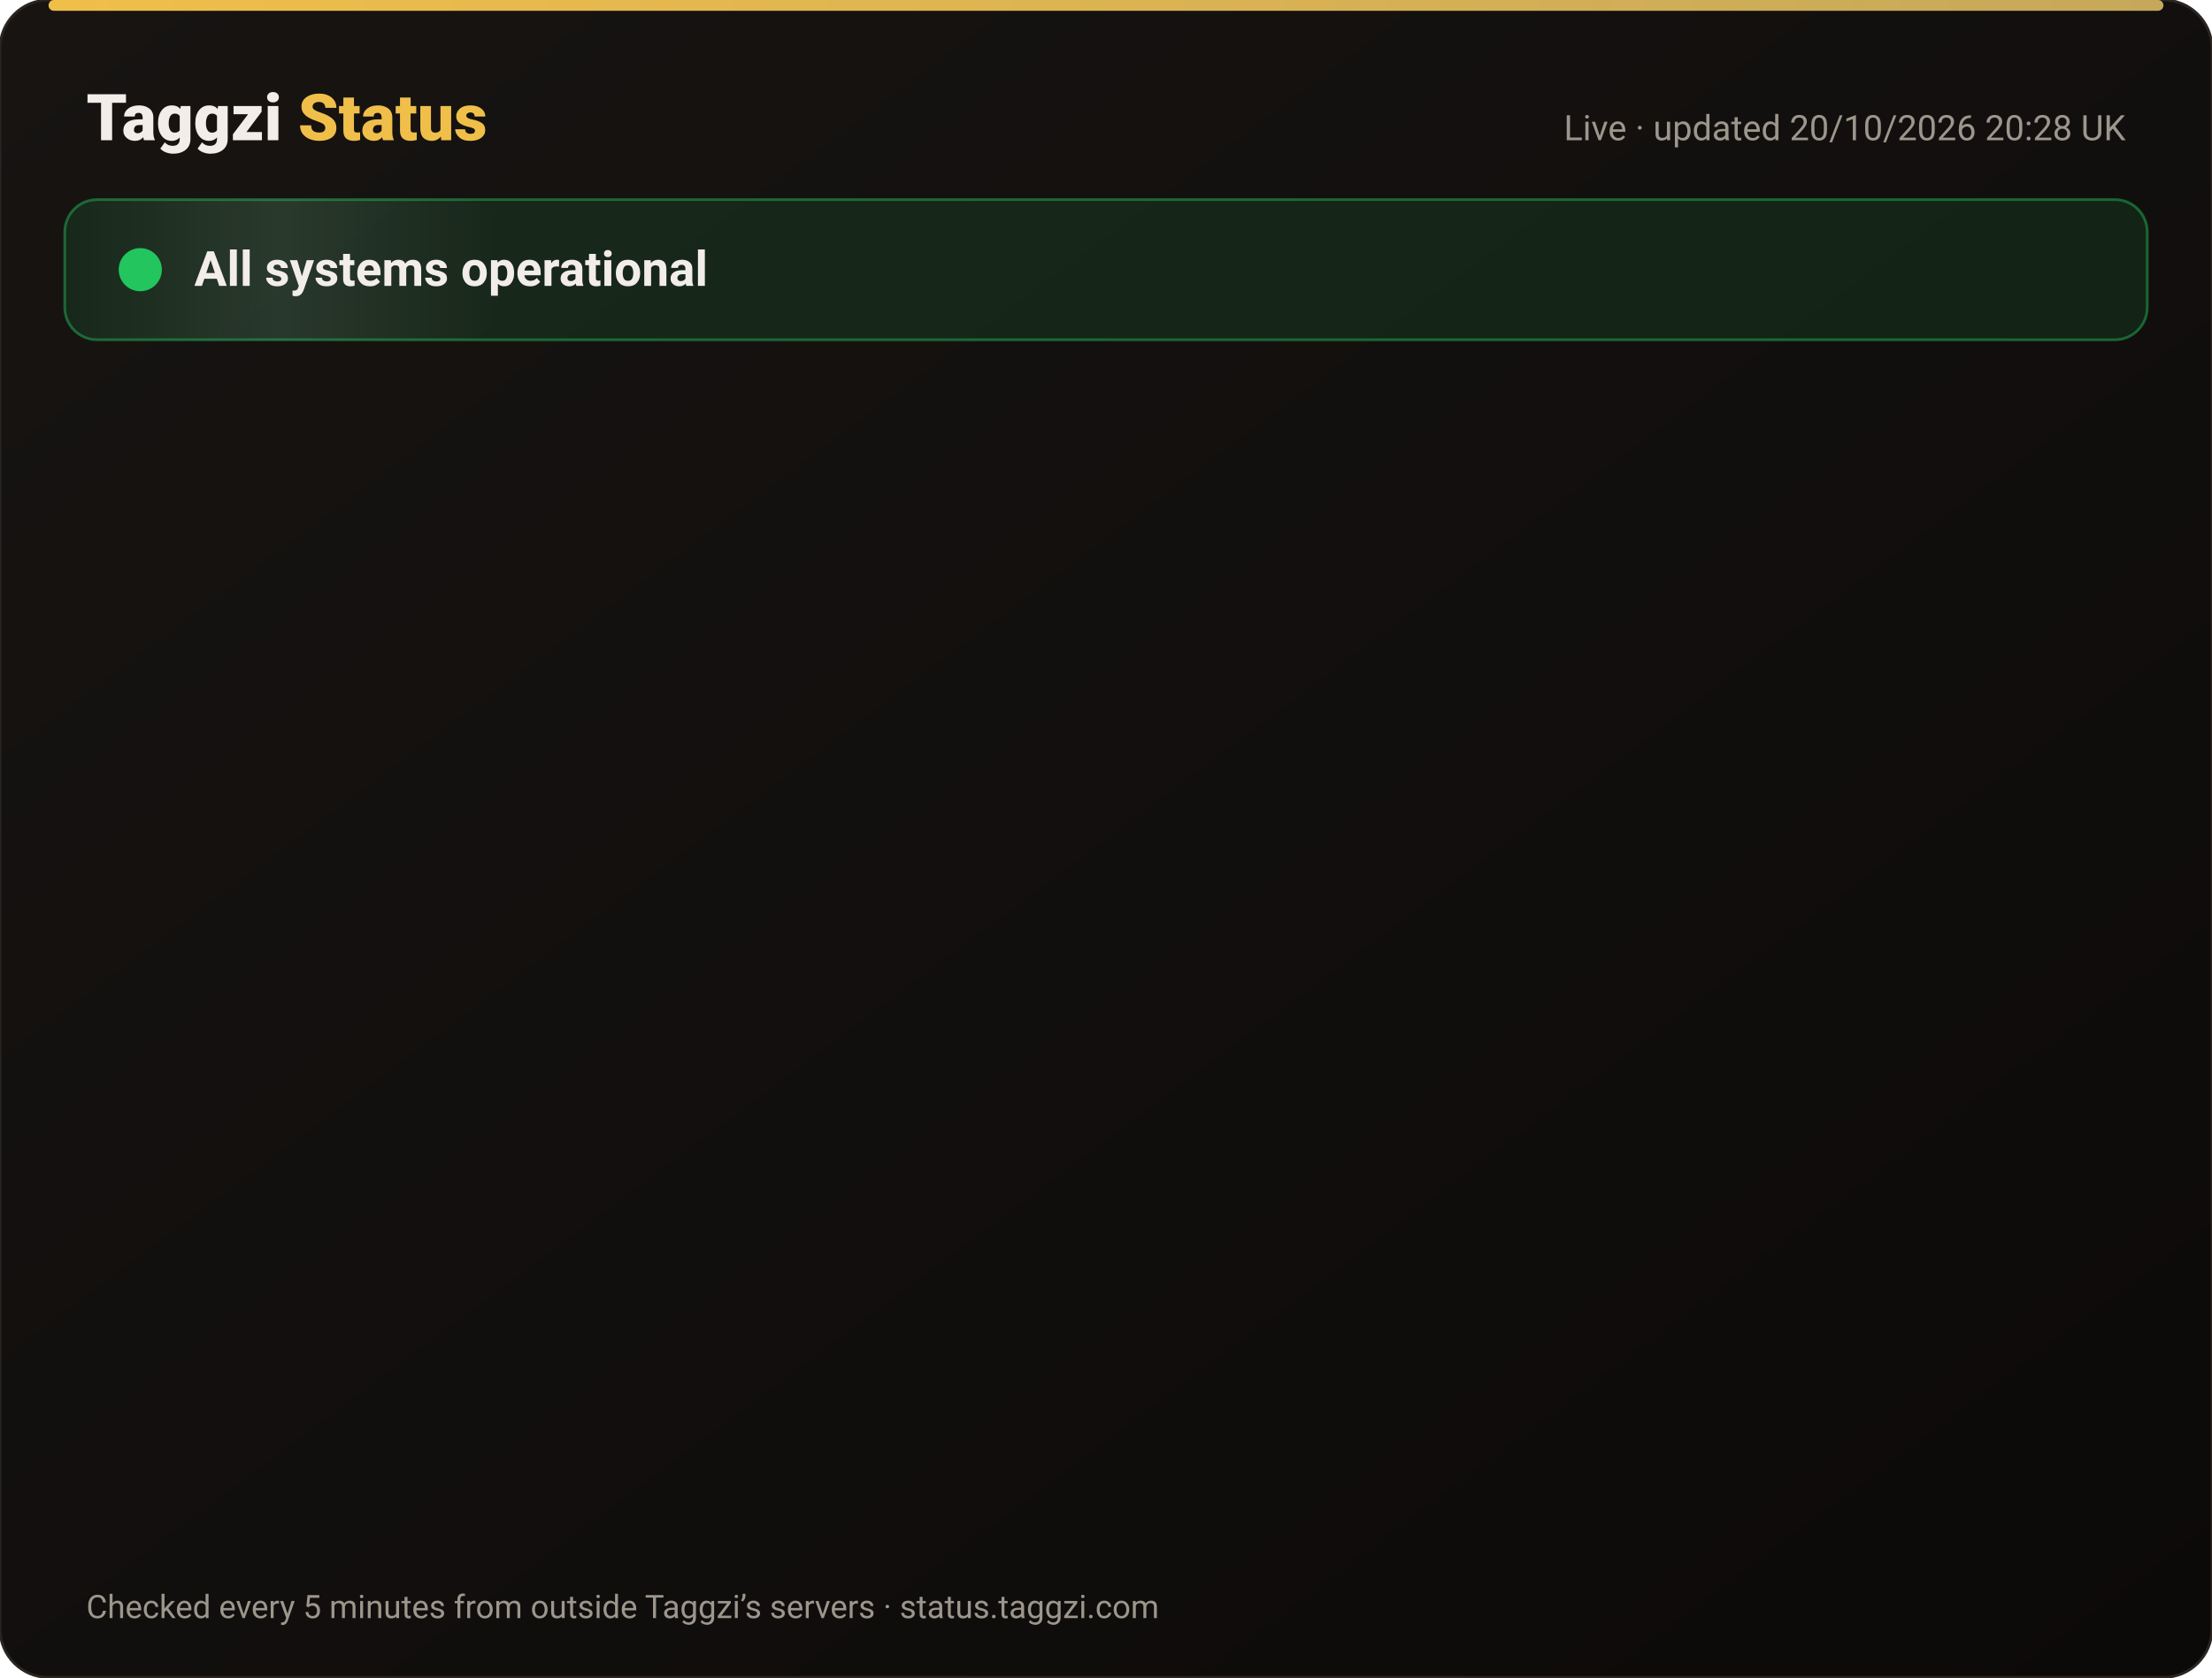
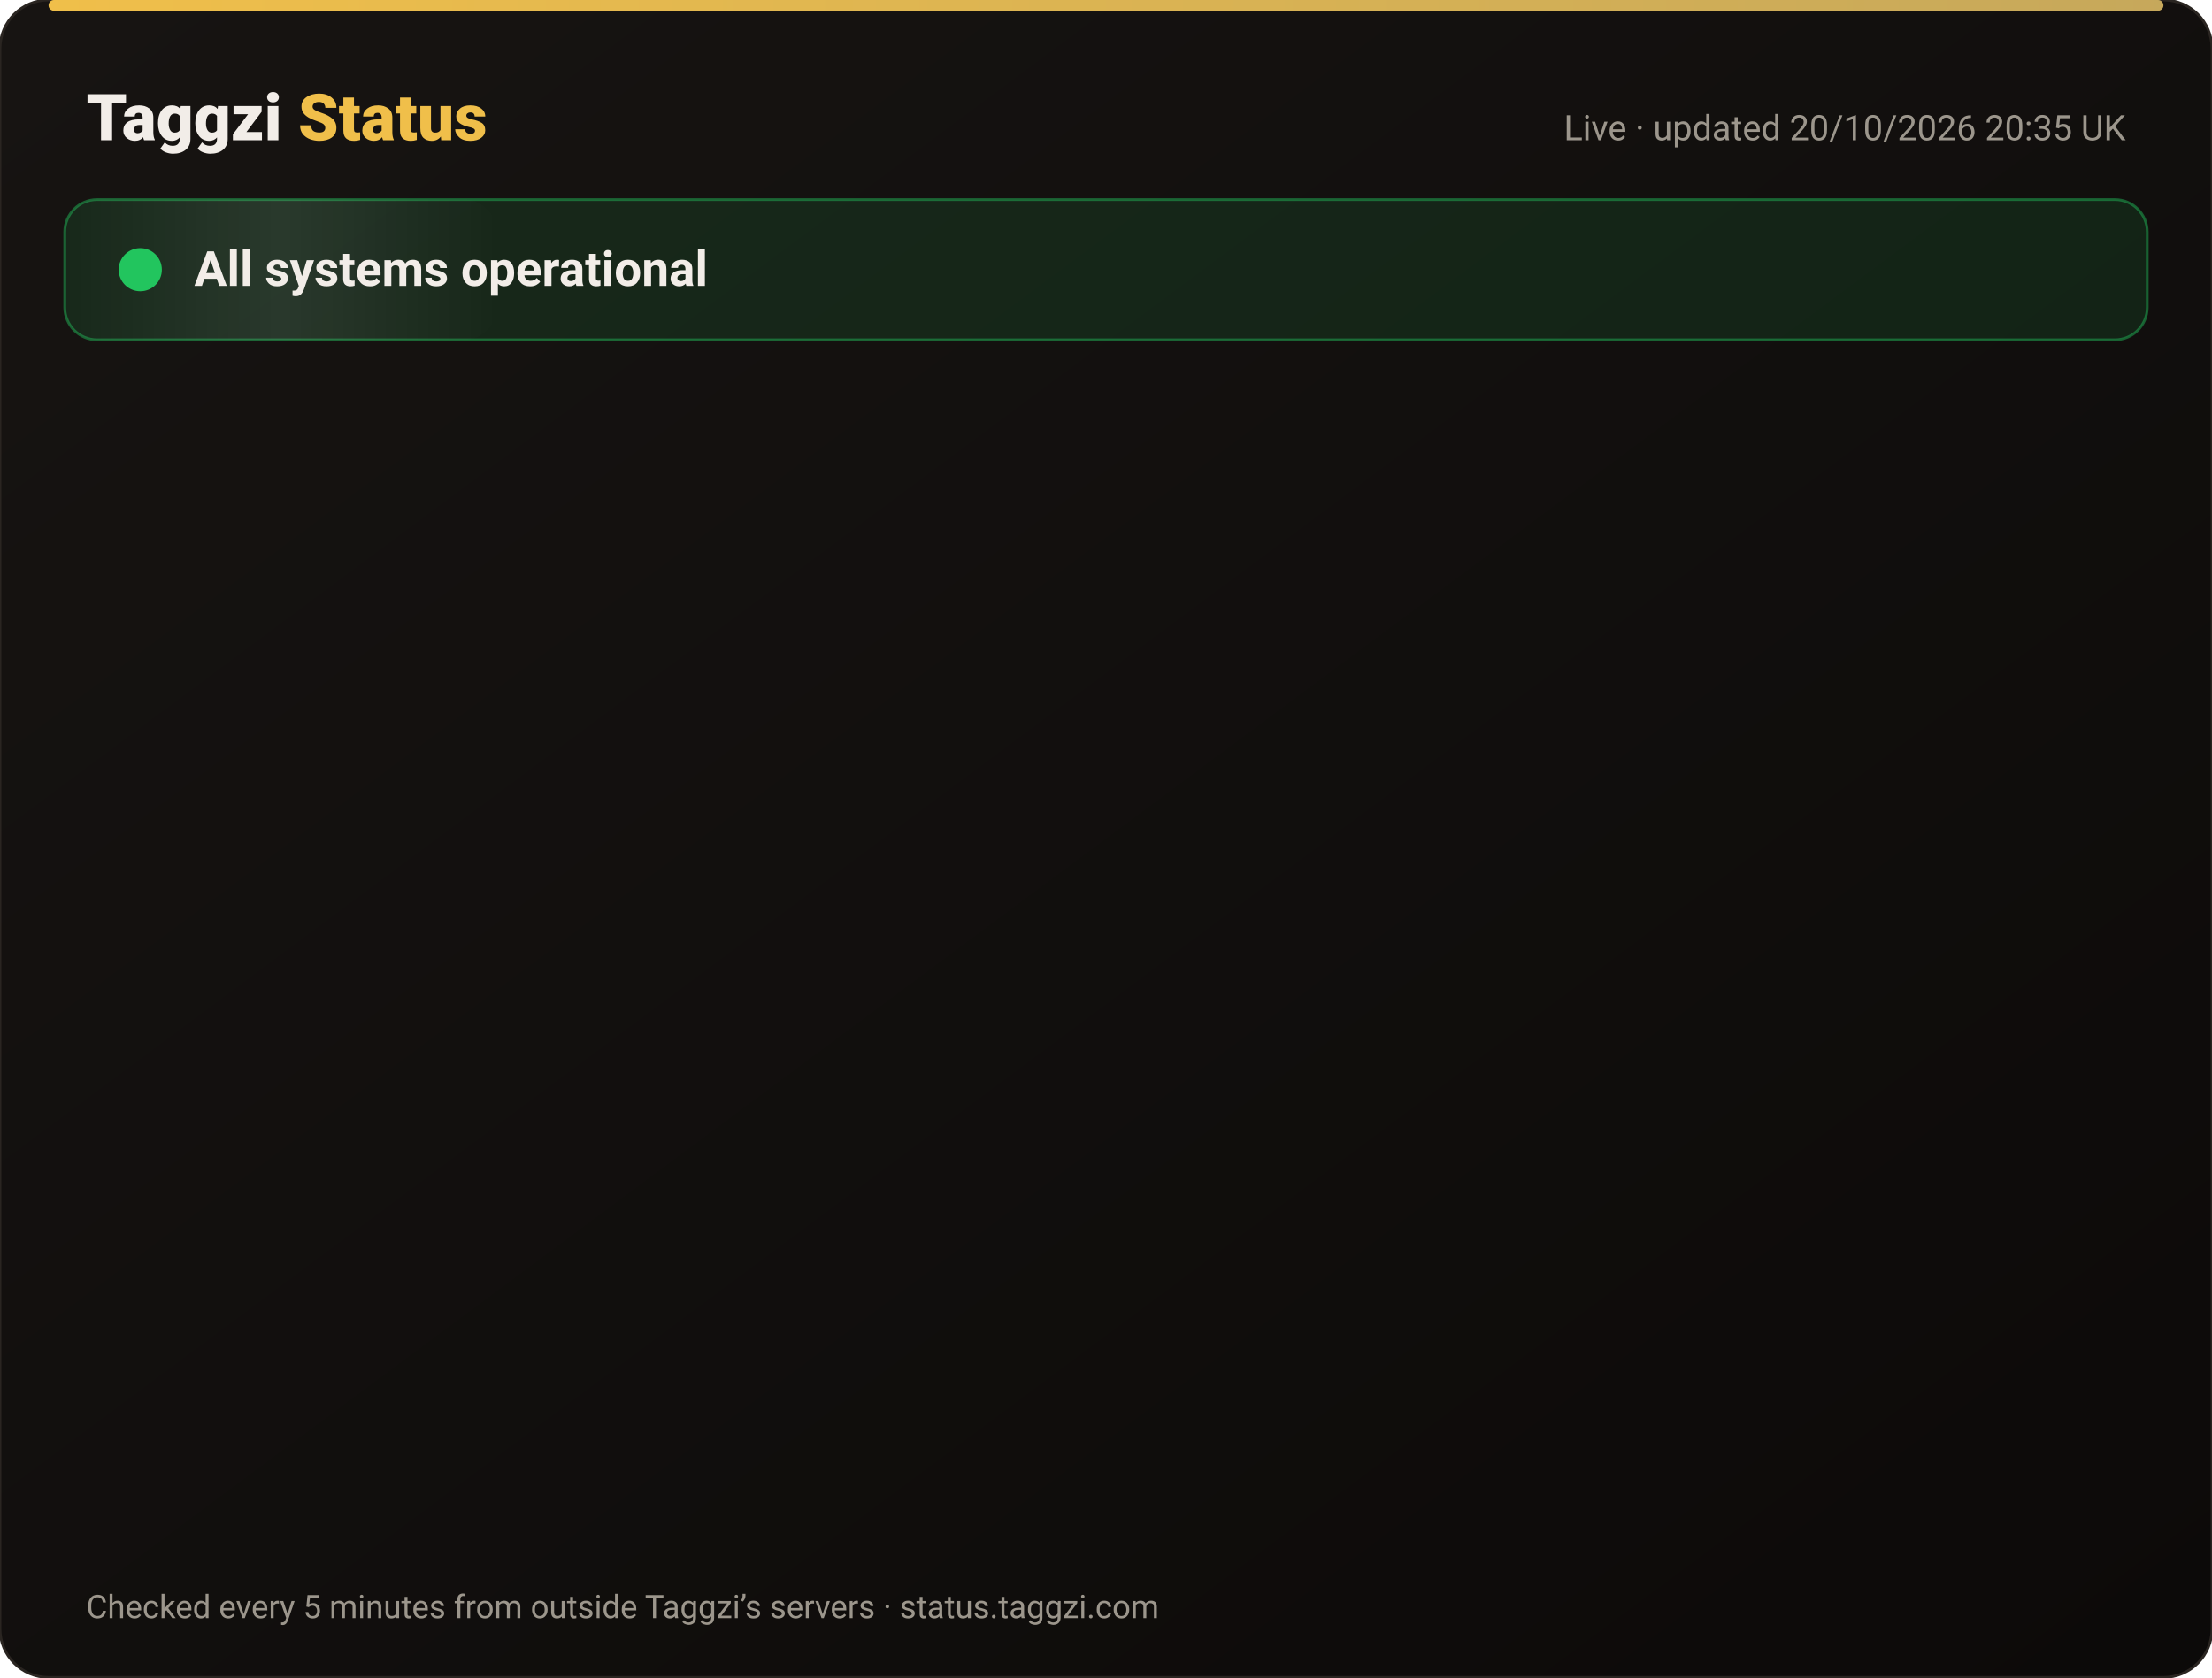
<svg xmlns="http://www.w3.org/2000/svg" width="820" height="622" viewBox="0 0 820 622" font-family="-apple-system,Segoe UI,Roboto,Helvetica,Arial,sans-serif">
  <defs>
    <linearGradient id="bg" x1="0" y1="0" x2="1" y2="1">
      <stop offset="0" stop-color="#171412" />
      <stop offset="1" stop-color="#0C0A09" />
    </linearGradient>
    <linearGradient id="gold" x1="0" x2="1">
      <stop offset="0" stop-color="#F0BF4A" />
      <stop offset="1" stop-color="#c6a85b" />
    </linearGradient>
    <linearGradient id="shine" x1="0" x2="1">
      <stop offset="0" stop-color="#fff" stop-opacity="0" />
      <stop offset=".5" stop-color="#fff" stop-opacity=".08" />
      <stop offset="1" stop-color="#fff" stop-opacity="0" />
    </linearGradient>
  </defs>
  <rect width="820" height="622" rx="18" fill="url(#bg)" stroke="#2a2521" />
  <rect x="18" y="0" width="784" height="4" rx="2" fill="url(#gold)" />
  <text x="32" y="52" font-size="24" font-weight="800" fill="#F2EDE8">Taggzi <tspan fill="#F0BF4A">Status</tspan>
  </text>
-   <text x="788" y="52" font-size="13" fill="#9C968C" text-anchor="end">Live · updated 20/10/2026 20:28 UK</text>
+   <text x="788" y="52" font-size="13" fill="#9C968C" text-anchor="end">Live · updated 20/10/2026 20:35 UK</text>
  <rect x="24" y="74" width="772" height="52" rx="12" fill="#22c55e" fill-opacity=".12" stroke="#22c55e" stroke-opacity=".45" />
  <rect x="24" y="74" width="160" height="52" rx="12" fill="url(#shine)">
    <animate attributeName="x" from="-160" to="820" dur="4s" repeatCount="indefinite" />
  </rect>
  <circle cx="52" cy="100" r="7" fill="#22c55e" />
  <circle cx="52" cy="100" r="7" fill="none" stroke="#22c55e" stroke-width="2">
    <animate attributeName="r" values="7;15;7" dur="2s" repeatCount="indefinite" />
    <animate attributeName="opacity" values=".9;0;.9" dur="2s" repeatCount="indefinite" />
  </circle>
  <text x="72" y="106" font-size="18" font-weight="700" fill="#F2EDE8">All systems operational</text>
  <g opacity="0">
    <animate attributeName="opacity" from="0" to="1" begin="0.00s" dur=".6s" fill="freeze" />
    <line x1="32" y1="188" x2="788" y2="188" stroke="#2a2521" />
    <circle cx="44" cy="166" r="6" fill="#22c55e">
      <animate attributeName="opacity" values="1;.45;1" dur="2.4s" begin="0.00s" repeatCount="indefinite" />
    </circle>
    <text x="62" y="171" font-size="15" font-weight="650" fill="#F2EDE8">Website</text>
    <text x="630" y="171" font-size="13" fill="#9C968C" text-anchor="end">100.00% uptime</text>
    <rect x="648" y="154" width="140" height="24" rx="12" fill="#22c55e" fill-opacity=".14" stroke="#22c55e" stroke-opacity=".5" />
    <text x="718" y="171" font-size="12" font-weight="700" fill="#22c55e" text-anchor="middle">Operational</text>
  </g>
  <g opacity="0">
    <animate attributeName="opacity" from="0" to="1" begin="0.15s" dur=".6s" fill="freeze" />
    <line x1="32" y1="234" x2="788" y2="234" stroke="#2a2521" />
    <circle cx="44" cy="212" r="6" fill="#22c55e">
      <animate attributeName="opacity" values="1;.45;1" dur="2.4s" begin="0.15s" repeatCount="indefinite" />
    </circle>
    <text x="62" y="217" font-size="15" font-weight="650" fill="#F2EDE8">Tag scans</text>
    <text x="630" y="217" font-size="13" fill="#9C968C" text-anchor="end">100.00% uptime</text>
    <rect x="648" y="200" width="140" height="24" rx="12" fill="#22c55e" fill-opacity=".14" stroke="#22c55e" stroke-opacity=".5" />
    <text x="718" y="217" font-size="12" font-weight="700" fill="#22c55e" text-anchor="middle">Operational</text>
  </g>
  <g opacity="0">
    <animate attributeName="opacity" from="0" to="1" begin="0.30s" dur=".6s" fill="freeze" />
    <line x1="32" y1="280" x2="788" y2="280" stroke="#2a2521" />
    <circle cx="44" cy="258" r="6" fill="#22c55e">
      <animate attributeName="opacity" values="1;.45;1" dur="2.4s" begin="0.30s" repeatCount="indefinite" />
    </circle>
    <text x="62" y="263" font-size="15" font-weight="650" fill="#F2EDE8">Manual tag lookup</text>
    <text x="630" y="263" font-size="13" fill="#9C968C" text-anchor="end">100.00% uptime</text>
    <rect x="648" y="246" width="140" height="24" rx="12" fill="#22c55e" fill-opacity=".14" stroke="#22c55e" stroke-opacity=".5" />
    <text x="718" y="263" font-size="12" font-weight="700" fill="#22c55e" text-anchor="middle">Operational</text>
  </g>
  <g opacity="0">
    <animate attributeName="opacity" from="0" to="1" begin="0.45s" dur=".6s" fill="freeze" />
    <line x1="32" y1="326" x2="788" y2="326" stroke="#2a2521" />
    <circle cx="44" cy="304" r="6" fill="#22c55e">
      <animate attributeName="opacity" values="1;.45;1" dur="2.4s" begin="0.45s" repeatCount="indefinite" />
    </circle>
    <text x="62" y="309" font-size="15" font-weight="650" fill="#F2EDE8">App &amp; login</text>
    <text x="630" y="309" font-size="13" fill="#9C968C" text-anchor="end">100.00% uptime</text>
    <rect x="648" y="292" width="140" height="24" rx="12" fill="#22c55e" fill-opacity=".14" stroke="#22c55e" stroke-opacity=".5" />
    <text x="718" y="309" font-size="12" font-weight="700" fill="#22c55e" text-anchor="middle">Operational</text>
  </g>
  <g opacity="0">
    <animate attributeName="opacity" from="0" to="1" begin="0.60s" dur=".6s" fill="freeze" />
    <line x1="32" y1="372" x2="788" y2="372" stroke="#2a2521" />
    <circle cx="44" cy="350" r="6" fill="#22c55e">
      <animate attributeName="opacity" values="1;.45;1" dur="2.4s" begin="0.60s" repeatCount="indefinite" />
    </circle>
    <text x="62" y="355" font-size="15" font-weight="650" fill="#F2EDE8">Community alerts</text>
    <text x="630" y="355" font-size="13" fill="#9C968C" text-anchor="end">100.00% uptime</text>
    <rect x="648" y="338" width="140" height="24" rx="12" fill="#22c55e" fill-opacity=".14" stroke="#22c55e" stroke-opacity=".5" />
    <text x="718" y="355" font-size="12" font-weight="700" fill="#22c55e" text-anchor="middle">Operational</text>
  </g>
  <g opacity="0">
    <animate attributeName="opacity" from="0" to="1" begin="0.75s" dur=".6s" fill="freeze" />
    <line x1="32" y1="418" x2="788" y2="418" stroke="#2a2521" />
    <circle cx="44" cy="396" r="6" fill="#22c55e">
      <animate attributeName="opacity" values="1;.45;1" dur="2.4s" begin="0.75s" repeatCount="indefinite" />
    </circle>
    <text x="62" y="401" font-size="15" font-weight="650" fill="#F2EDE8">Private calling</text>
    <text x="630" y="401" font-size="13" fill="#9C968C" text-anchor="end">100.00% uptime</text>
    <rect x="648" y="384" width="140" height="24" rx="12" fill="#22c55e" fill-opacity=".14" stroke="#22c55e" stroke-opacity=".5" />
    <text x="718" y="401" font-size="12" font-weight="700" fill="#22c55e" text-anchor="middle">Operational</text>
  </g>
  <g opacity="0">
    <animate attributeName="opacity" from="0" to="1" begin="0.90s" dur=".6s" fill="freeze" />
    <line x1="32" y1="464" x2="788" y2="464" stroke="#2a2521" />
    <circle cx="44" cy="442" r="6" fill="#22c55e">
      <animate attributeName="opacity" values="1;.45;1" dur="2.4s" begin="0.90s" repeatCount="indefinite" />
    </circle>
    <text x="62" y="447" font-size="15" font-weight="650" fill="#F2EDE8">Payments</text>
    <text x="630" y="447" font-size="13" fill="#9C968C" text-anchor="end">99.98% uptime</text>
    <rect x="648" y="430" width="140" height="24" rx="12" fill="#22c55e" fill-opacity=".14" stroke="#22c55e" stroke-opacity=".5" />
    <text x="718" y="447" font-size="12" font-weight="700" fill="#22c55e" text-anchor="middle">Operational</text>
  </g>
  <g opacity="0">
    <animate attributeName="opacity" from="0" to="1" begin="1.05s" dur=".6s" fill="freeze" />
    <line x1="32" y1="510" x2="788" y2="510" stroke="#2a2521" />
    <circle cx="44" cy="488" r="6" fill="#22c55e">
      <animate attributeName="opacity" values="1;.45;1" dur="2.4s" begin="1.05s" repeatCount="indefinite" />
    </circle>
    <text x="62" y="493" font-size="15" font-weight="650" fill="#F2EDE8">Email &amp; support</text>
    <text x="630" y="493" font-size="13" fill="#9C968C" text-anchor="end">100.00% uptime</text>
    <rect x="648" y="476" width="140" height="24" rx="12" fill="#22c55e" fill-opacity=".14" stroke="#22c55e" stroke-opacity=".5" />
    <text x="718" y="493" font-size="12" font-weight="700" fill="#22c55e" text-anchor="middle">Operational</text>
  </g>
  <g opacity="0">
    <animate attributeName="opacity" from="0" to="1" begin="1.20s" dur=".6s" fill="freeze" />
    <line x1="32" y1="556" x2="788" y2="556" stroke="#2a2521" />
    <circle cx="44" cy="534" r="6" fill="#22c55e">
      <animate attributeName="opacity" values="1;.45;1" dur="2.4s" begin="1.20s" repeatCount="indefinite" />
    </circle>
    <text x="62" y="539" font-size="15" font-weight="650" fill="#F2EDE8">Secure connection (SSL)</text>
    <text x="630" y="539" font-size="13" fill="#9C968C" text-anchor="end">100.00% uptime</text>
    <rect x="648" y="522" width="140" height="24" rx="12" fill="#22c55e" fill-opacity=".14" stroke="#22c55e" stroke-opacity=".5" />
    <text x="718" y="539" font-size="12" font-weight="700" fill="#22c55e" text-anchor="middle">Operational</text>
  </g>
  <text x="32" y="600" font-size="12" fill="#9C968C">Checked every 5 minutes from outside Taggzi’s servers · status.taggzi.com</text>
</svg>
